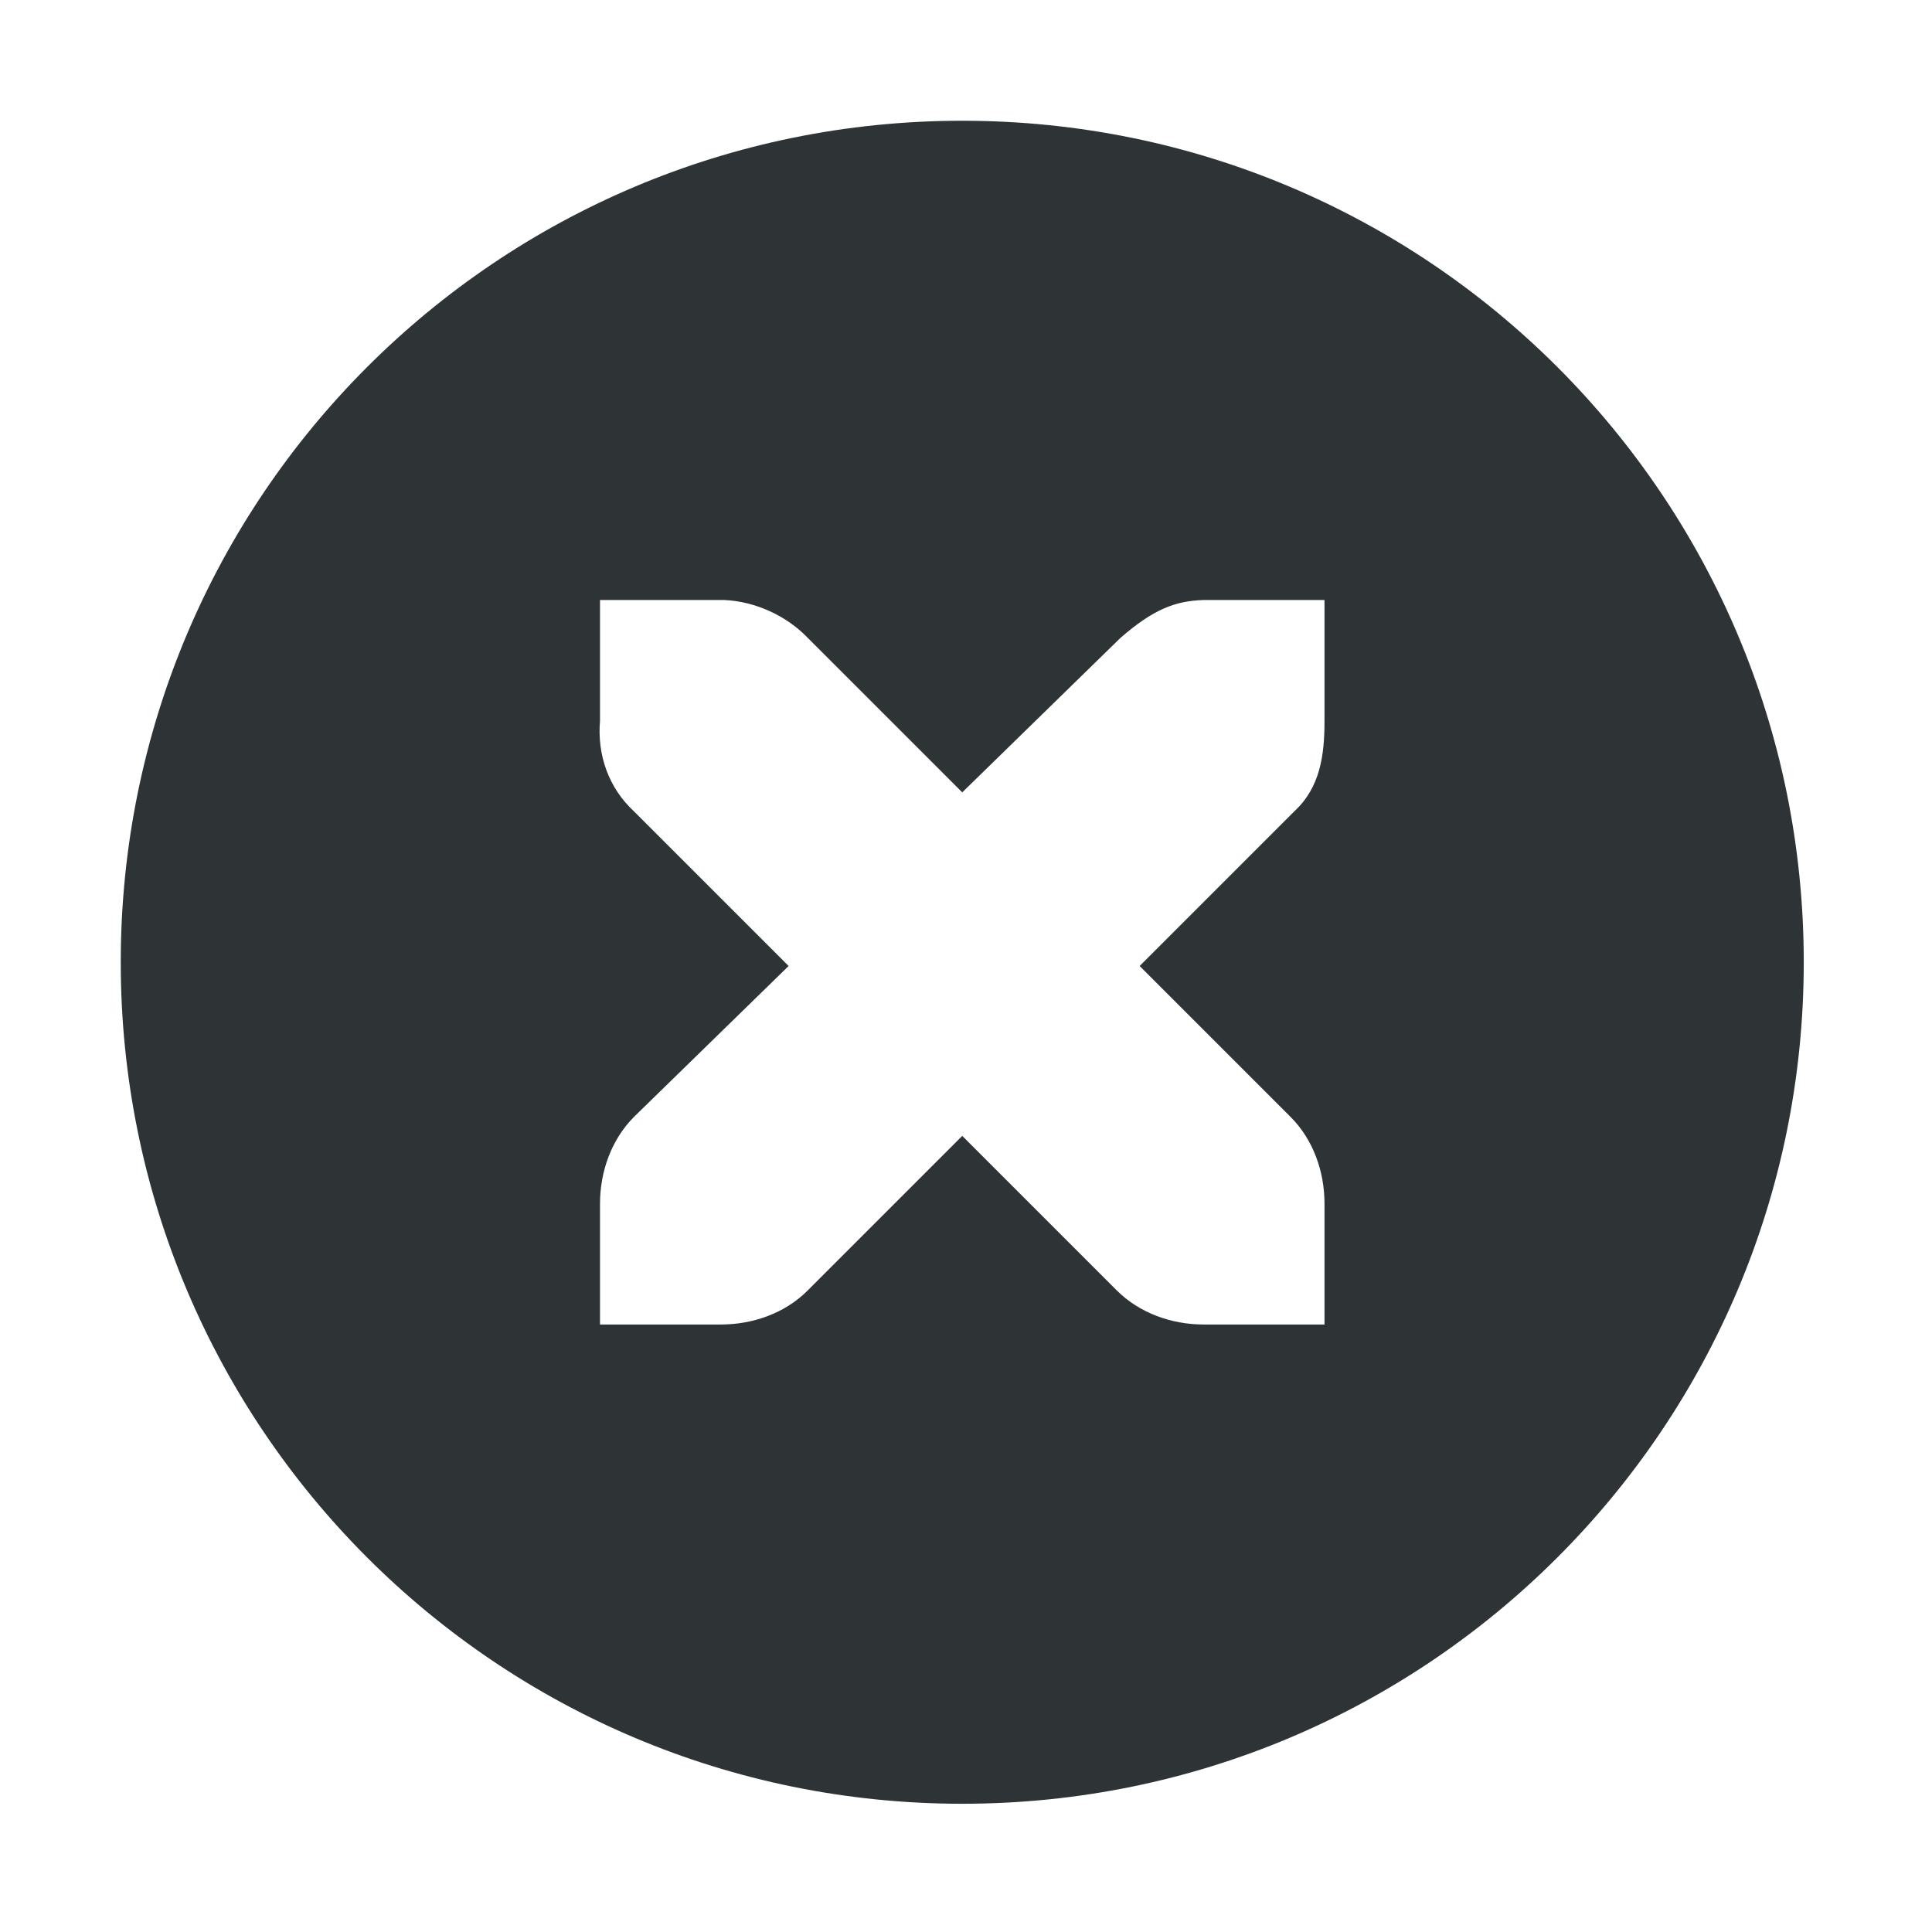
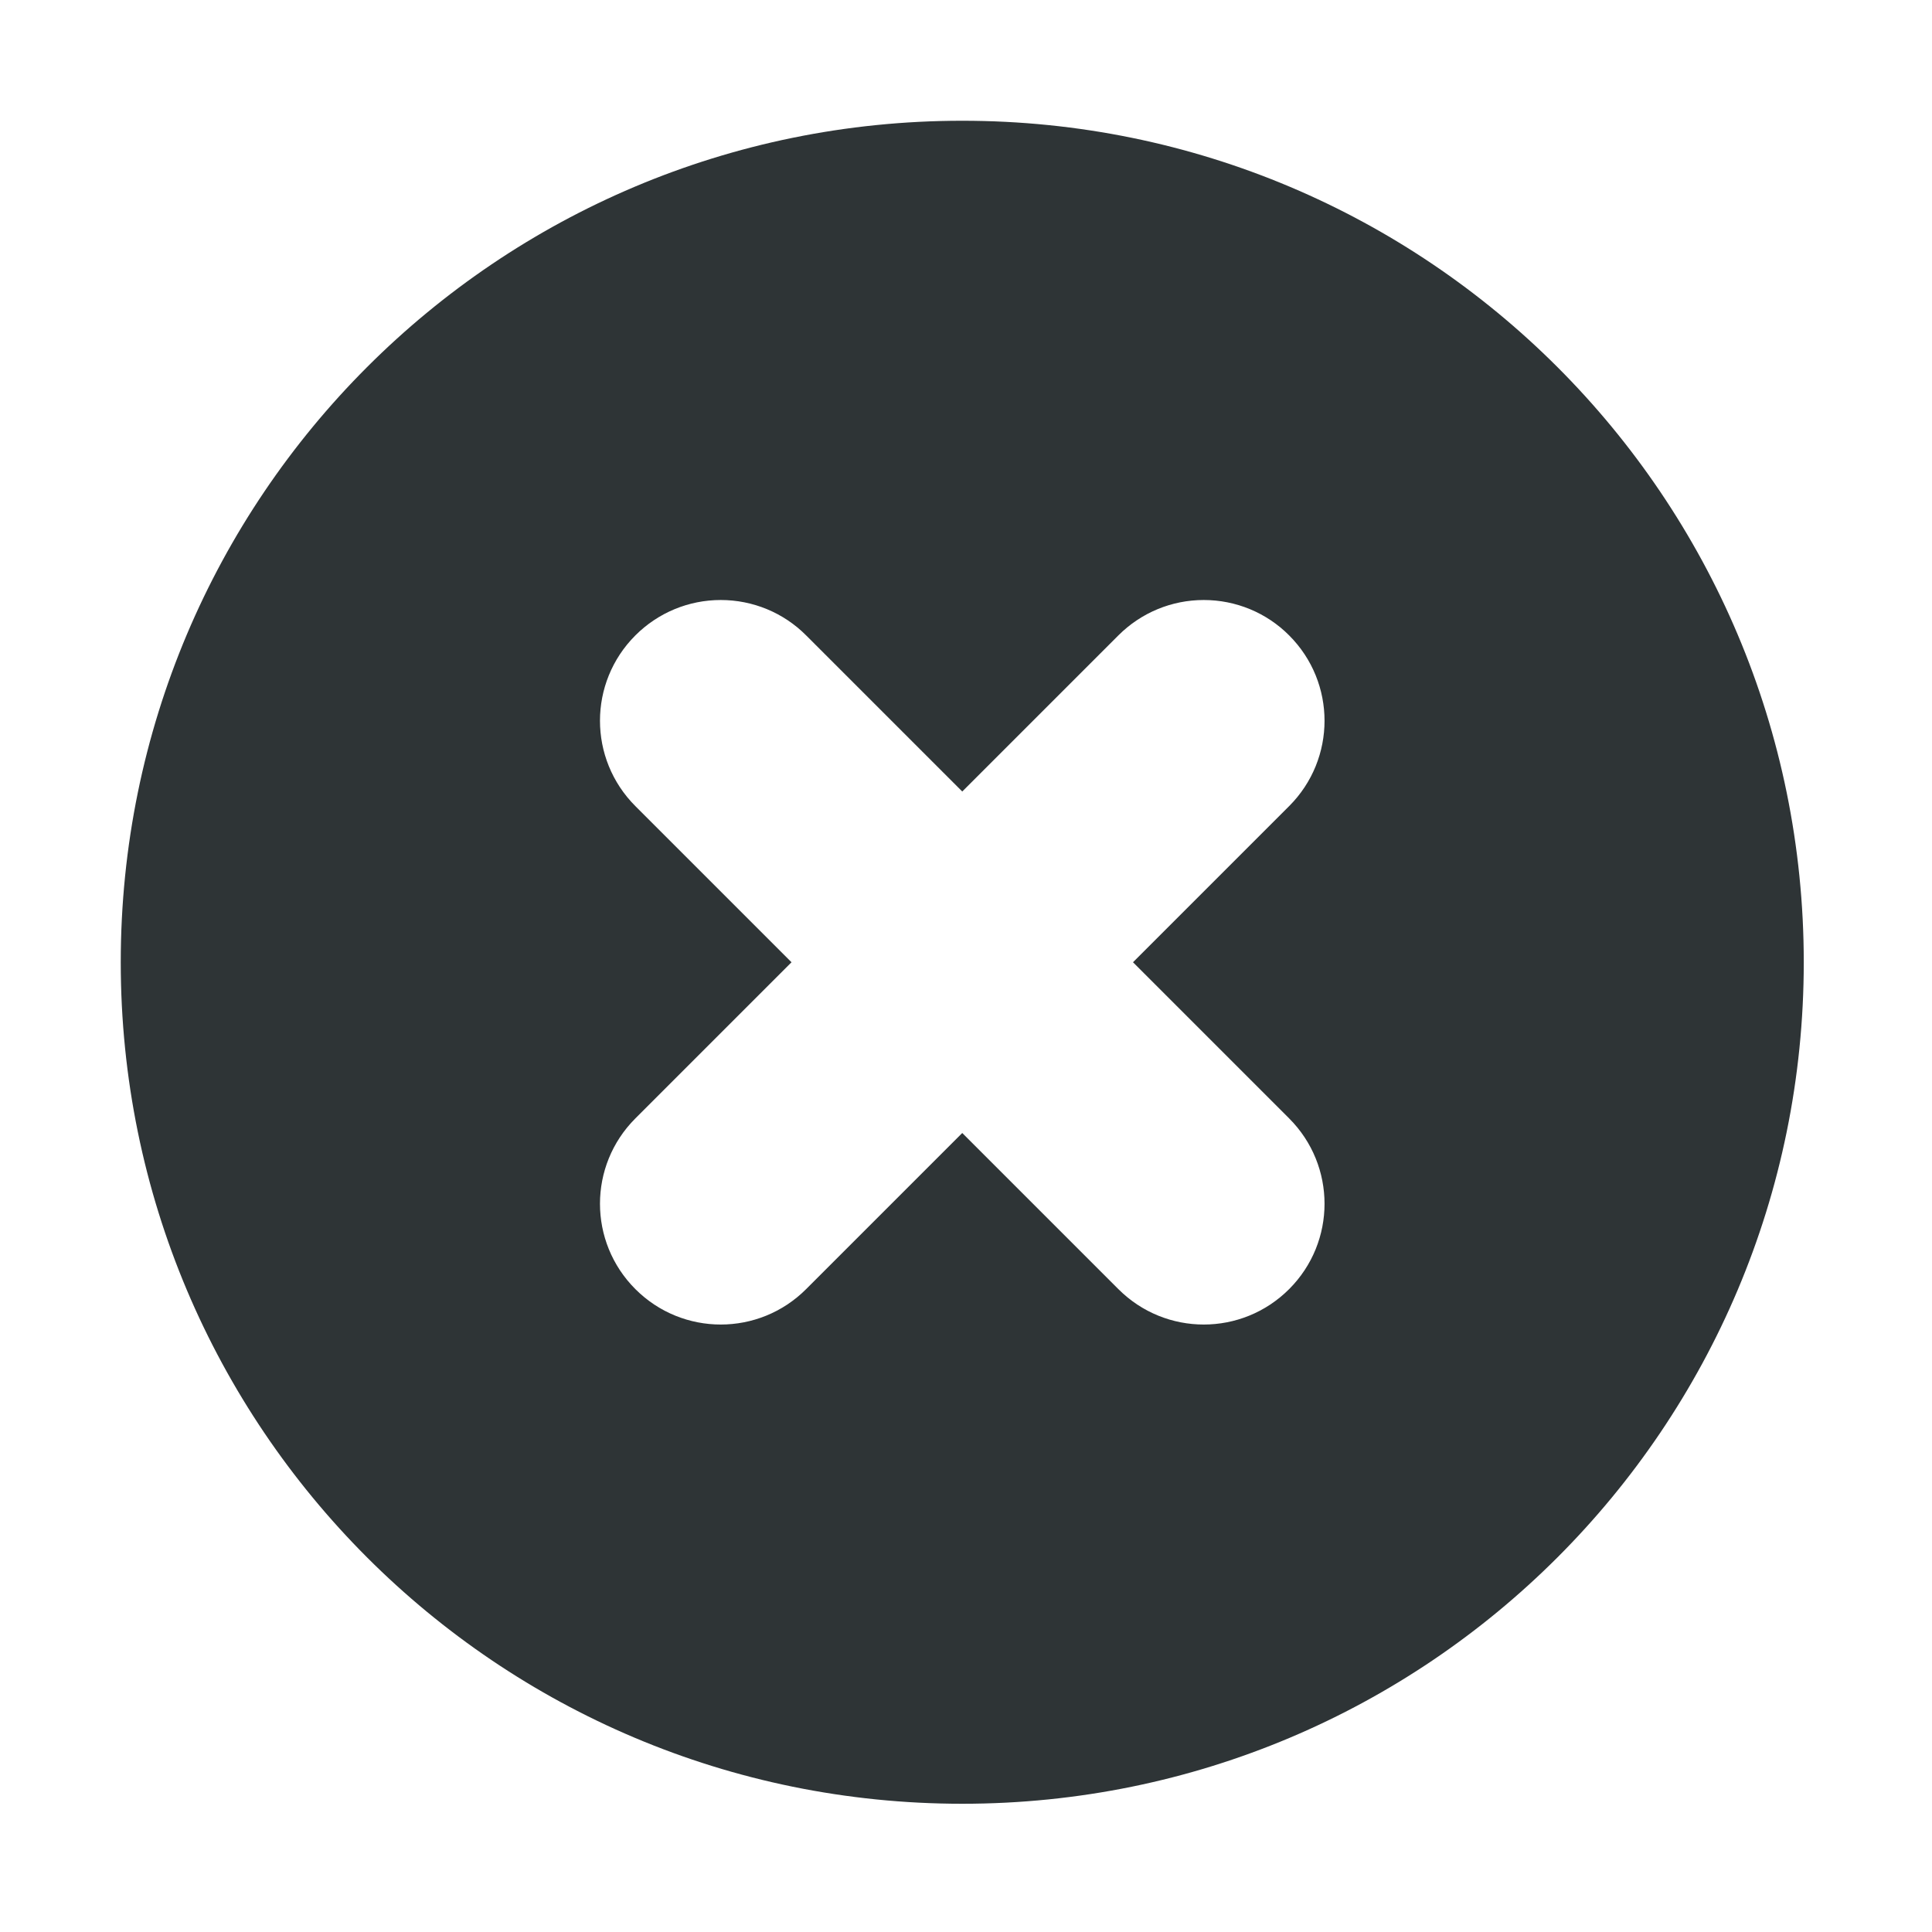
<svg xmlns="http://www.w3.org/2000/svg" height="16px" viewBox="0 0 16 16" width="16px">
-   <path d="m 7.969 1 c -3.852 0 -6.969 3.117 -6.969 6.969 s 3.117 6.969 6.969 6.969 s 6.969 -3.117 6.969 -6.969 s -3.117 -6.969 -6.969 -6.969 z m -3 3.969 h 1 h 0.031 c 0.254 0.012 0.512 0.129 0.688 0.312 l 1.281 1.281 l 1.312 -1.281 c 0.266 -0.23 0.445 -0.305 0.688 -0.312 h 1 v 1 c 0 0.285 -0.035 0.551 -0.25 0.75 l -1.281 1.281 l 1.25 1.25 c 0.188 0.188 0.281 0.453 0.281 0.719 v 1 h -1 c -0.266 0 -0.531 -0.094 -0.719 -0.281 l -1.281 -1.281 l -1.281 1.281 c -0.188 0.188 -0.453 0.281 -0.719 0.281 h -1 v -1 c 0 -0.266 0.094 -0.531 0.281 -0.719 l 1.281 -1.25 l -1.281 -1.281 c -0.211 -0.195 -0.305 -0.469 -0.281 -0.75 z m 0 0" fill="#2e3436" />
+   <path d="m 7.969 1 c -3.852 0 -6.969 3.117 -6.969 6.969 s 3.117 6.969 6.969 6.969 s 6.969 -3.117 6.969 -6.969 s -3.117 -6.969 -6.969 -6.969 z m -2 3.969 c 0.266 0 0.52 0.105 0.707 0.293 l 1.293 1.293 l 1.293 -1.293 c 0.188 -0.188 0.441 -0.293 0.707 -0.293 s 0.52 0.105 0.707 0.293 c 0.391 0.391 0.391 1.023 0 1.414 l -1.293 1.293 l 1.293 1.293 c 0.391 0.391 0.391 1.023 0 1.414 s -1.023 0.391 -1.414 0 l -1.293 -1.293 l -1.293 1.293 c -0.391 0.391 -1.023 0.391 -1.414 0 s -0.391 -1.023 0 -1.414 l 1.293 -1.293 l -1.293 -1.293 c -0.391 -0.391 -0.391 -1.023 0 -1.414 c 0.188 -0.188 0.441 -0.293 0.707 -0.293 z m 0 0" fill="#2e3436" />
</svg>
